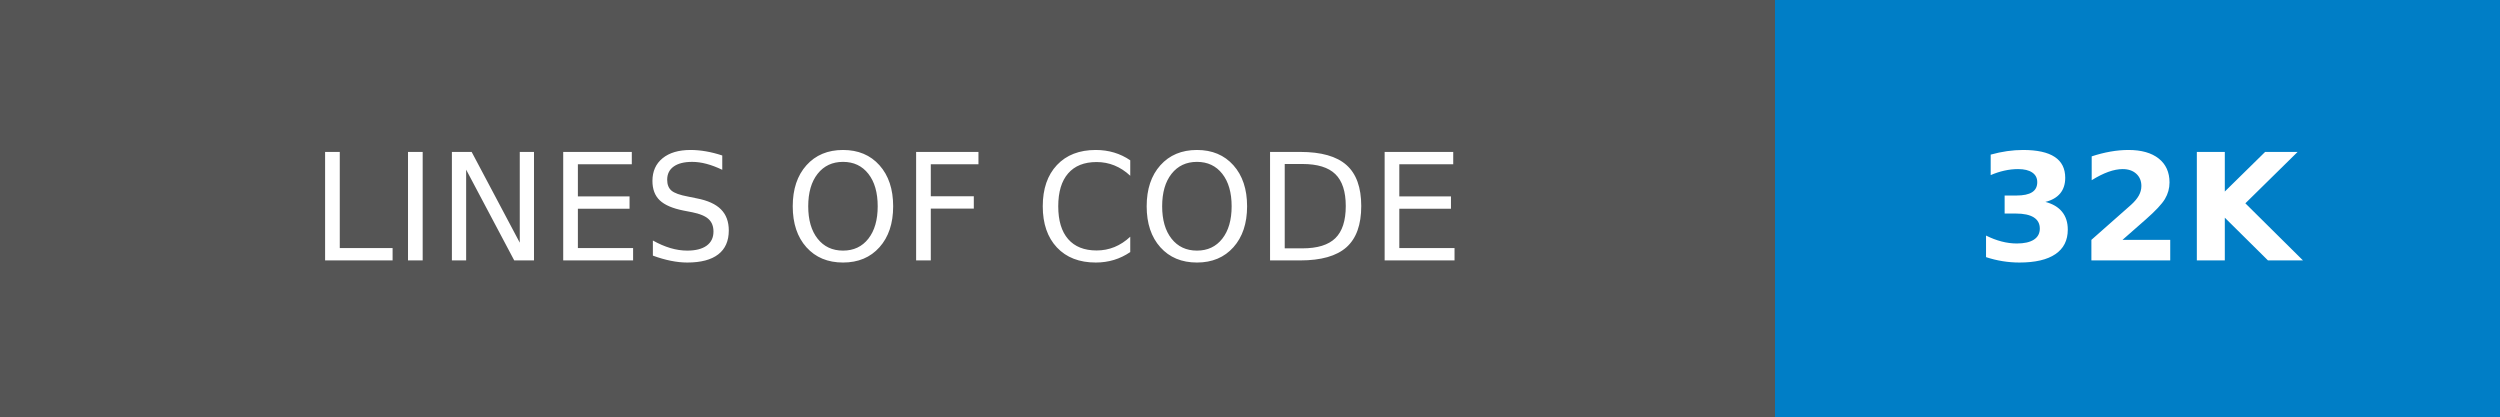
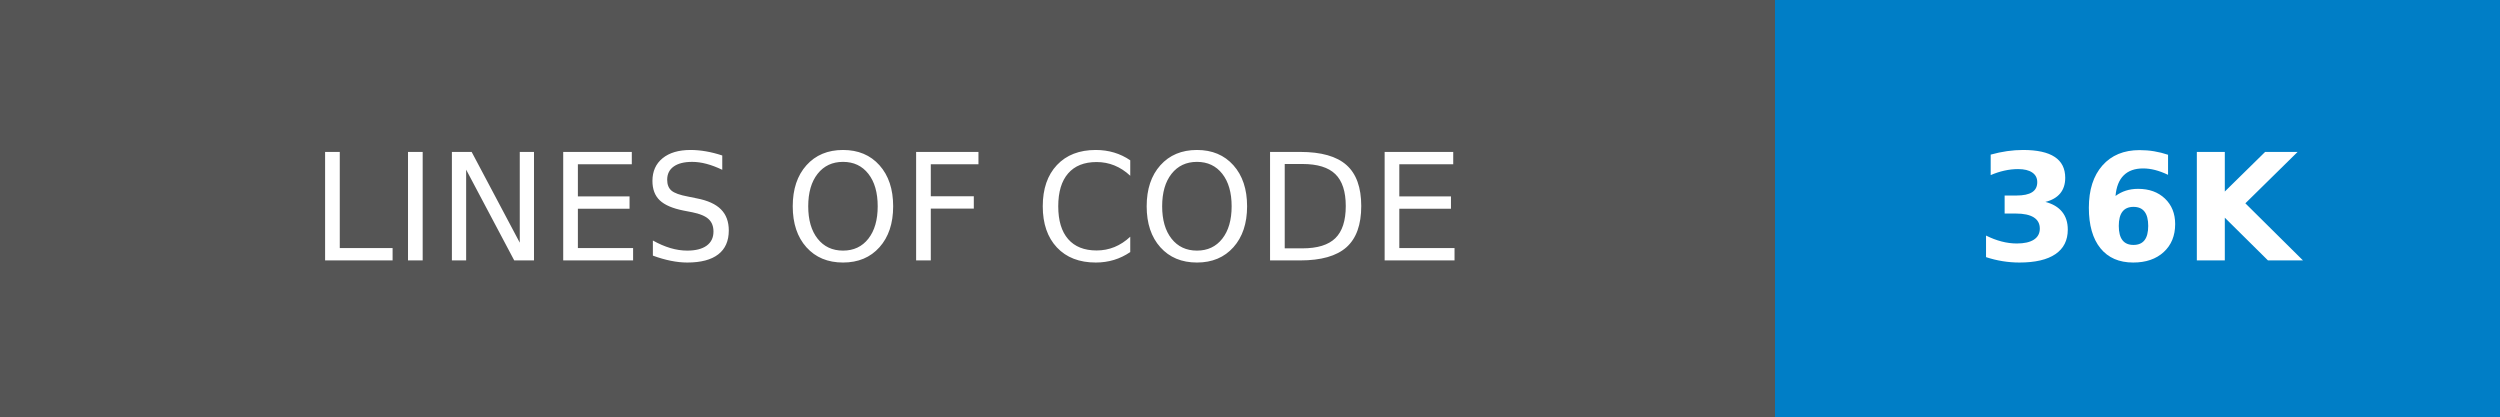
- <svg xmlns="http://www.w3.org/2000/svg" width="168" height="28" role="img" aria-label="LINES OF CODE: 32K">
+ <svg xmlns="http://www.w3.org/2000/svg" width="168" height="28" role="img" aria-label="LINES OF CODE: 36K">
  <g shape-rendering="crispEdges">
    <rect width="119.25" height="28" fill="#555" />
    <rect x="119.25" width="48.75" height="28" fill="#007ec6" />
  </g>
  <g fill="#fff" text-anchor="middle" font-family="Verdana,Geneva,DejaVu Sans,sans-serif" text-rendering="geometricPrecision" font-size="100">
    <text transform="scale(.1)" x="596.25" y="175" textLength="952.5">LINES OF CODE</text>
-     <text transform="scale(.1)" x="1436.25" y="175" textLength="247.5" font-weight="bold">32K</text>
+     <text transform="scale(.1)" x="1436.25" y="175" textLength="247.5" font-weight="bold">36K</text>
  </g>
</svg>
